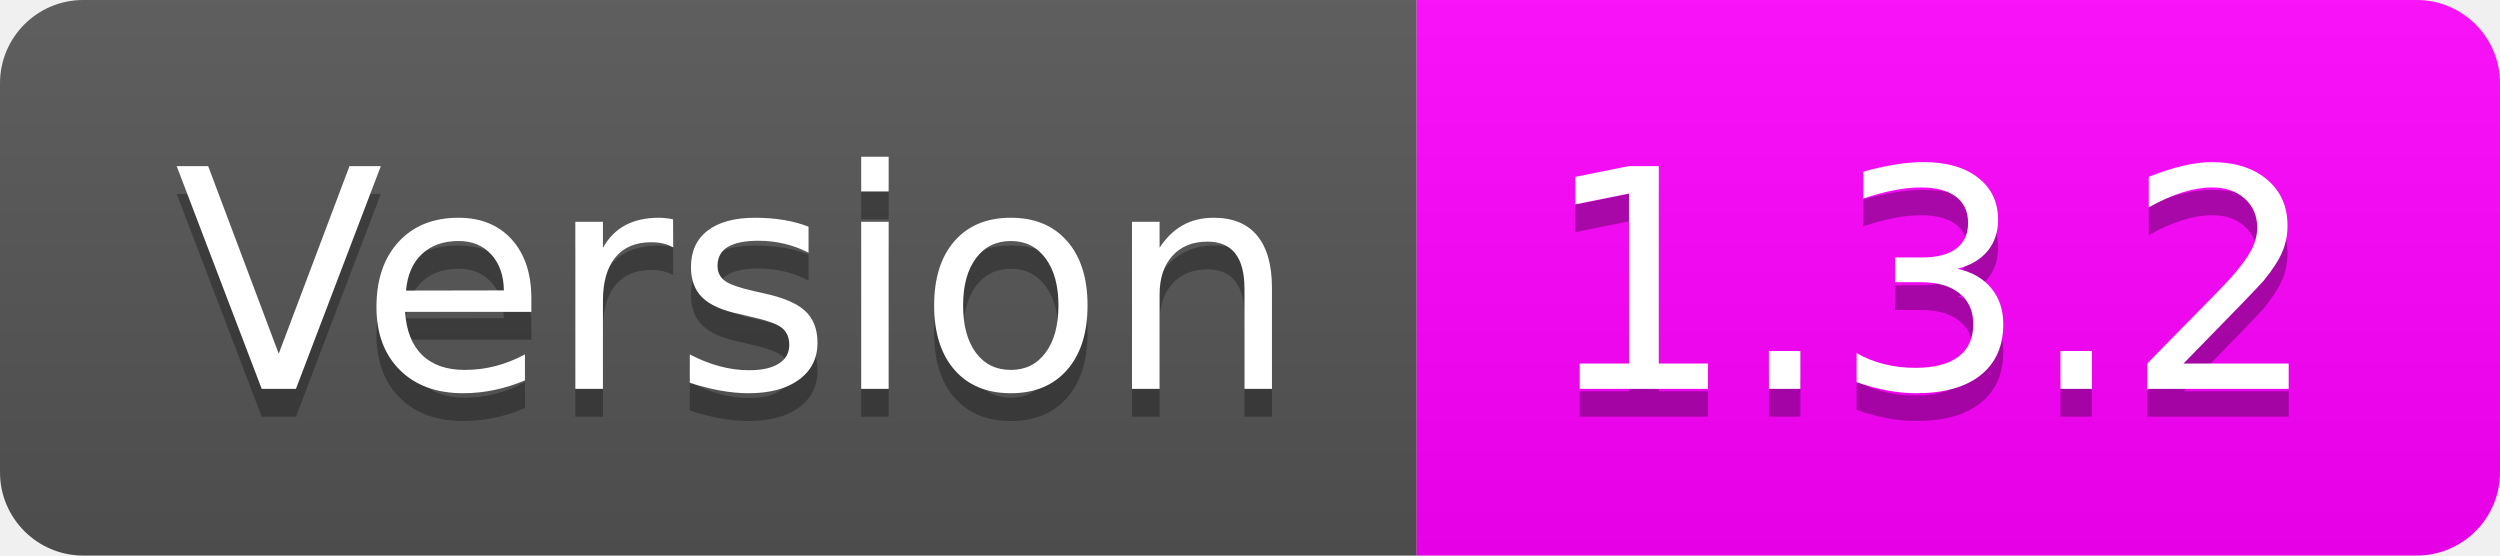
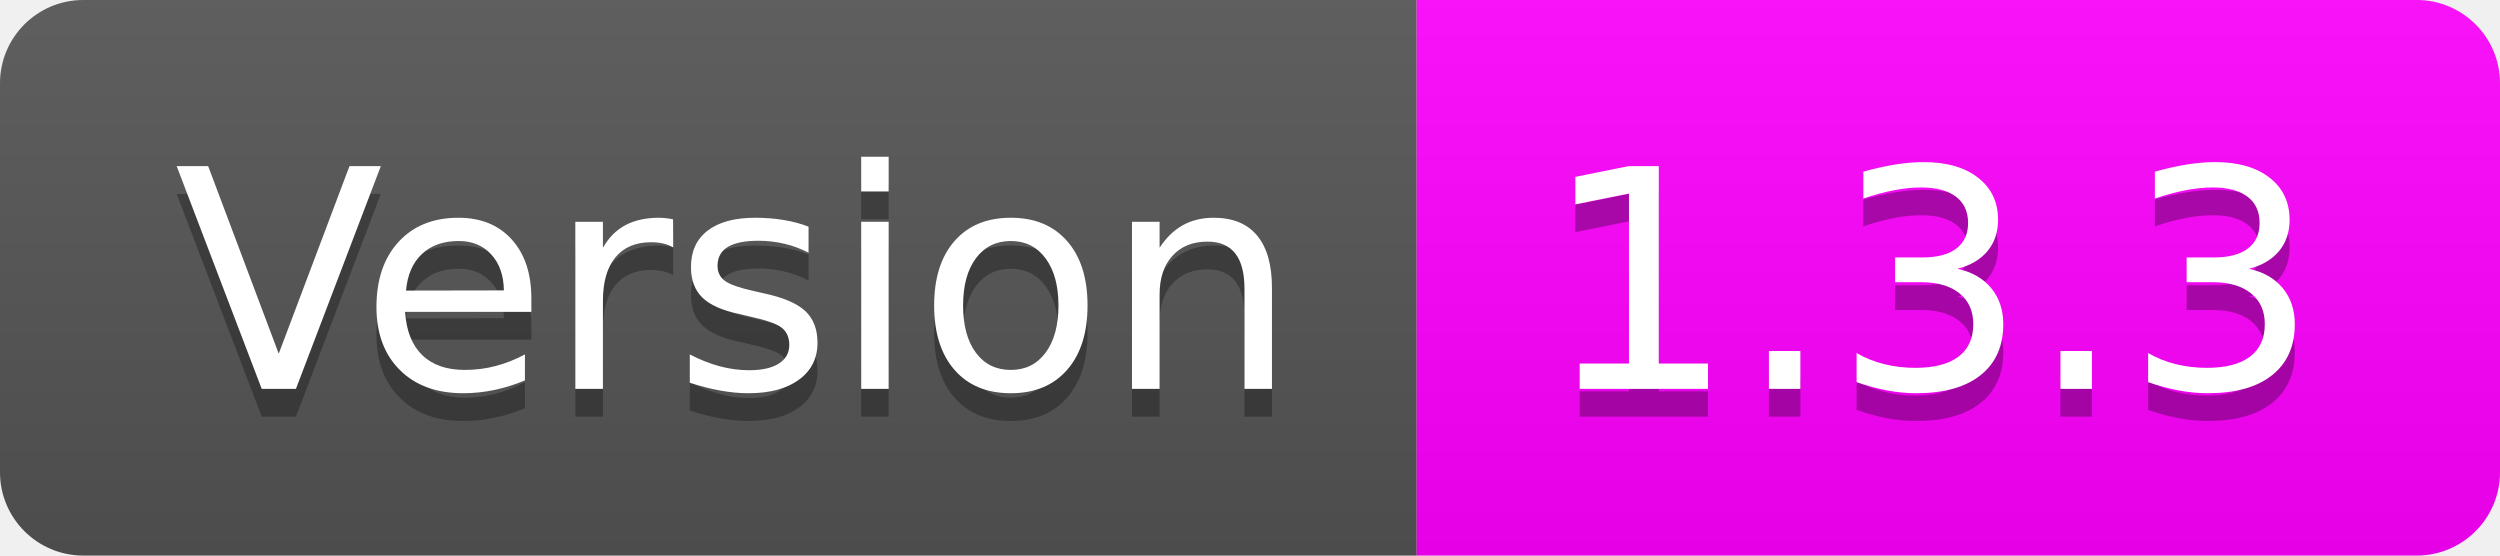
- <svg xmlns="http://www.w3.org/2000/svg" width="90" height="20" role="img" aria-label="Version: 1.3.2">
+ <svg xmlns="http://www.w3.org/2000/svg" width="90" height="20" role="img" aria-label="Version: 1.3.3">
  <linearGradient id="s" x2="0" y2="100%">
    <stop offset="0" stop-color="#bbb" stop-opacity=".1" />
    <stop offset="1" stop-opacity=".1" />
  </linearGradient>
  <clipPath id="r">
    <rect width="90" height="20" rx="3" fill="#fff" />
  </clipPath>
  <g clip-path="url(#r)">
    <rect width="51" height="20" fill="#555" />
    <rect x="51" width="39" height="20" fill="magenta" />
    <rect width="90" height="20" fill="url(#s)" />
  </g>
  <g fill="#fff" text-anchor="middle" font-family="Verdana,Geneva,DejaVu Sans,sans-serif" text-rendering="geometricPrecision" font-size="110">
    <text aria-hidden="true" x="265" y="150" fill="#010101" fill-opacity=".3" transform="scale(.1)" textLength="410">Version</text>
    <text x="265" y="140" transform="scale(.1)" fill="#fff" textLength="410">Version</text>
-     <text aria-hidden="true" x="695" y="150" fill="#010101" fill-opacity=".3" transform="scale(.1)" textLength="290">1.3.2</text>
-     <text x="695" y="140" transform="scale(.1)" fill="#fff" textLength="290">1.3.2</text>
+     <text aria-hidden="true" x="695" y="150" fill="#010101" fill-opacity=".3" transform="scale(.1)" textLength="290">1.3.3</text>
+     <text x="695" y="140" transform="scale(.1)" fill="#fff" textLength="290">1.3.3</text>
  </g>
</svg>
